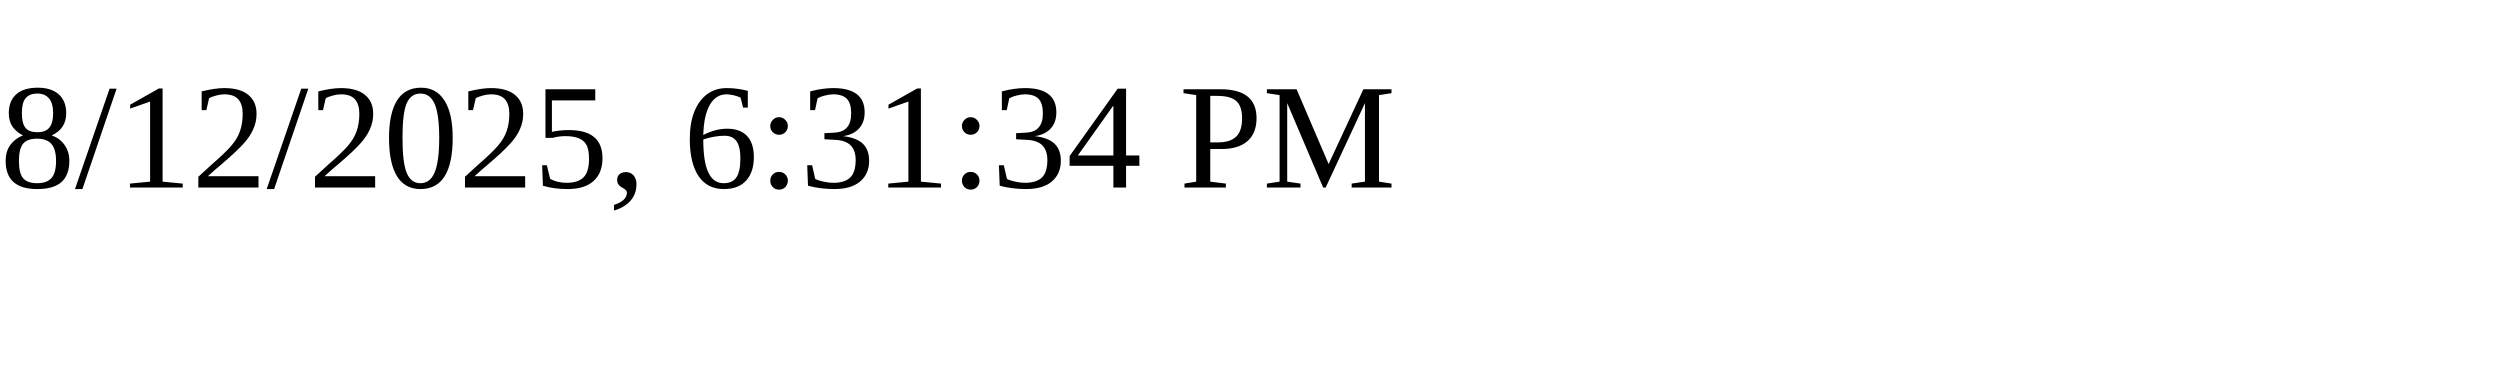
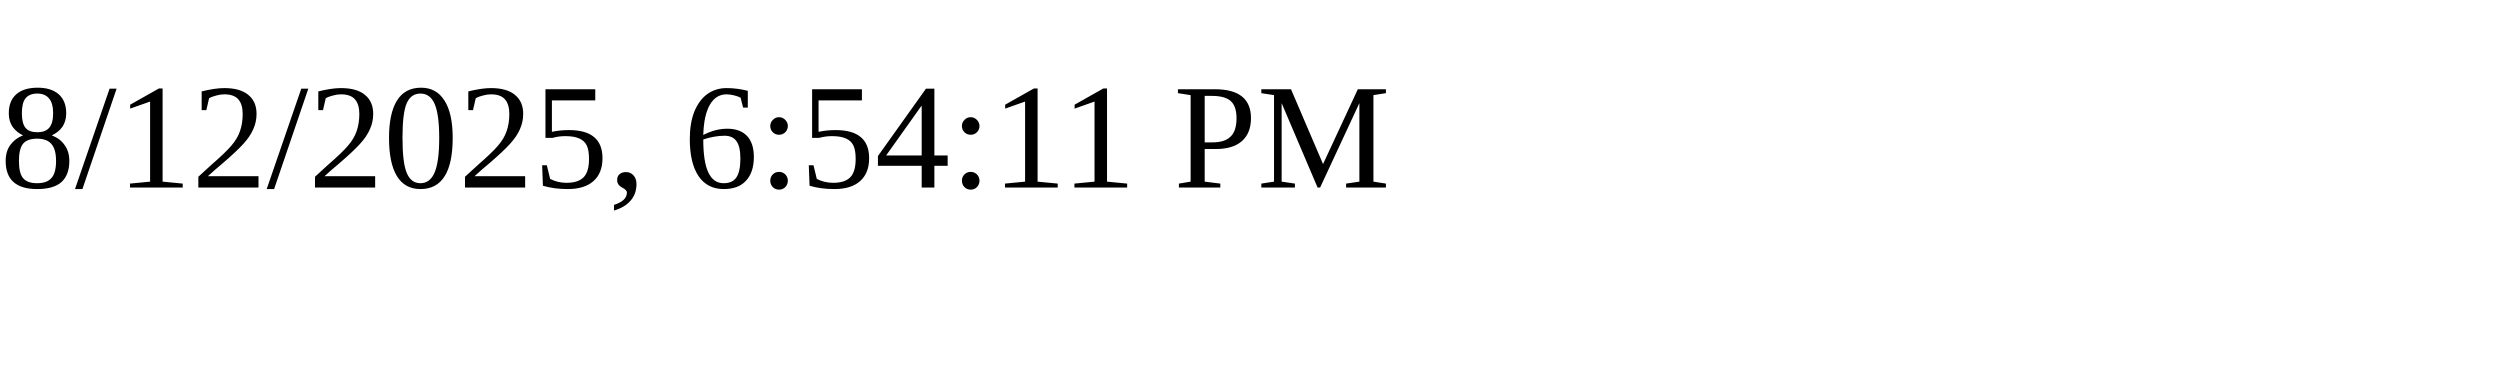
<svg xmlns="http://www.w3.org/2000/svg" height="30" width="200">
-   <text x="0" y="15">8/12/2025, 6:31:34 PM</text>
+   <text x="0" y="15">8/12/2025, 6:54:11 PM</text>
</svg>
